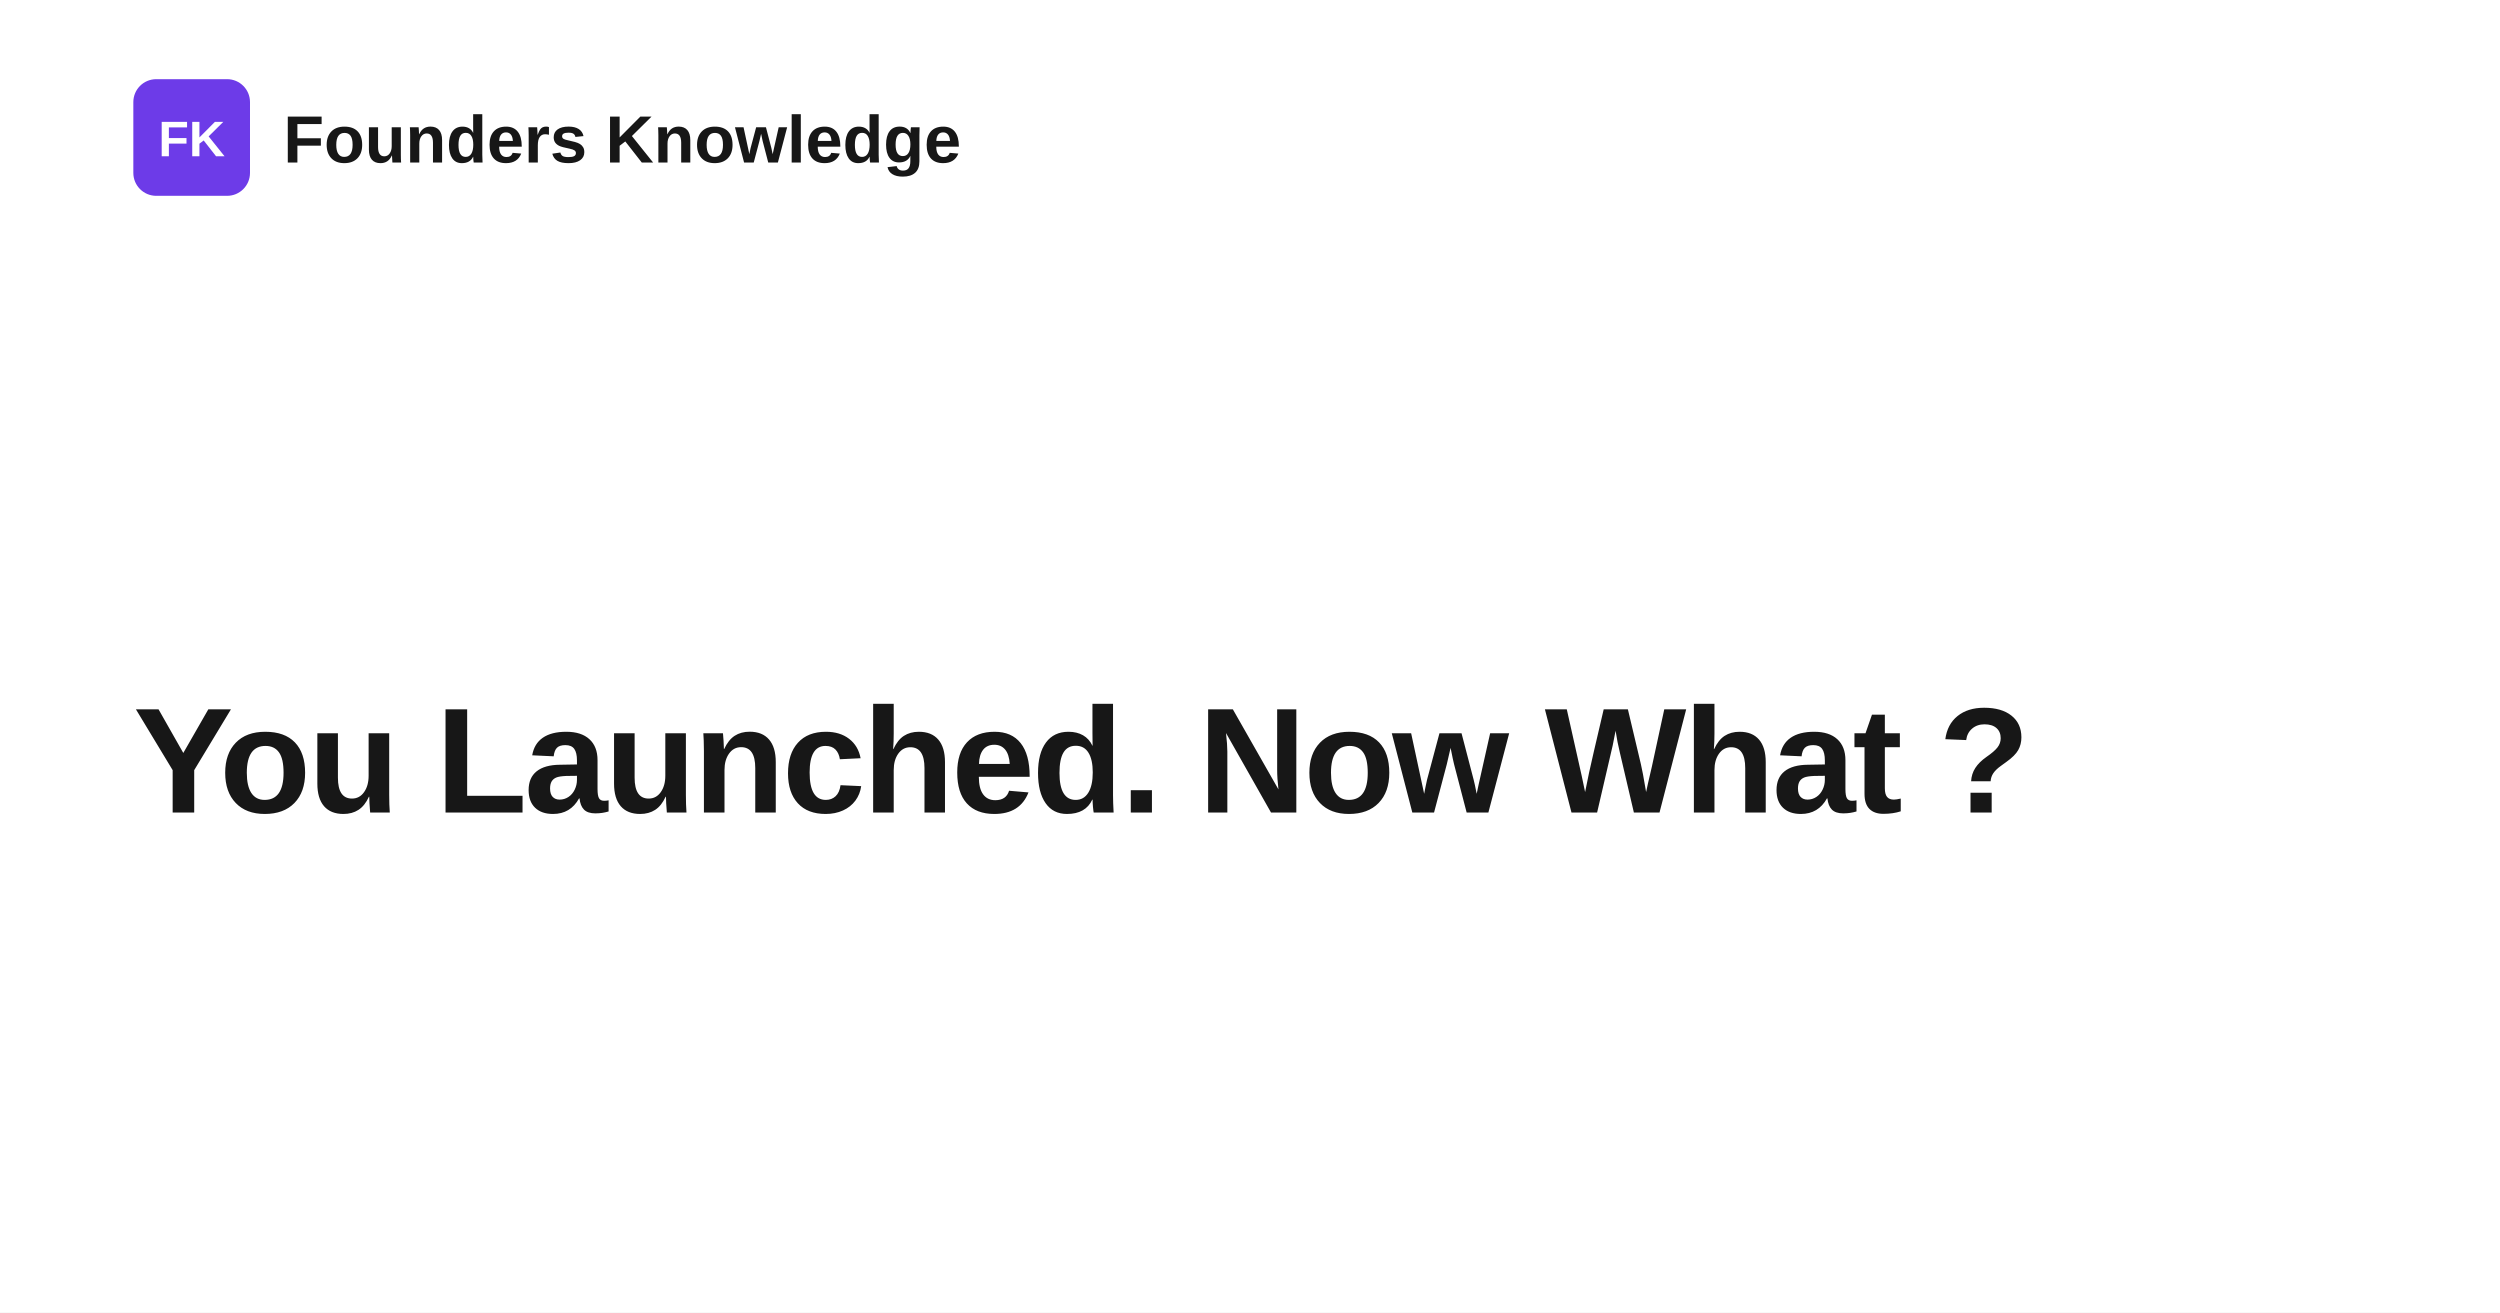
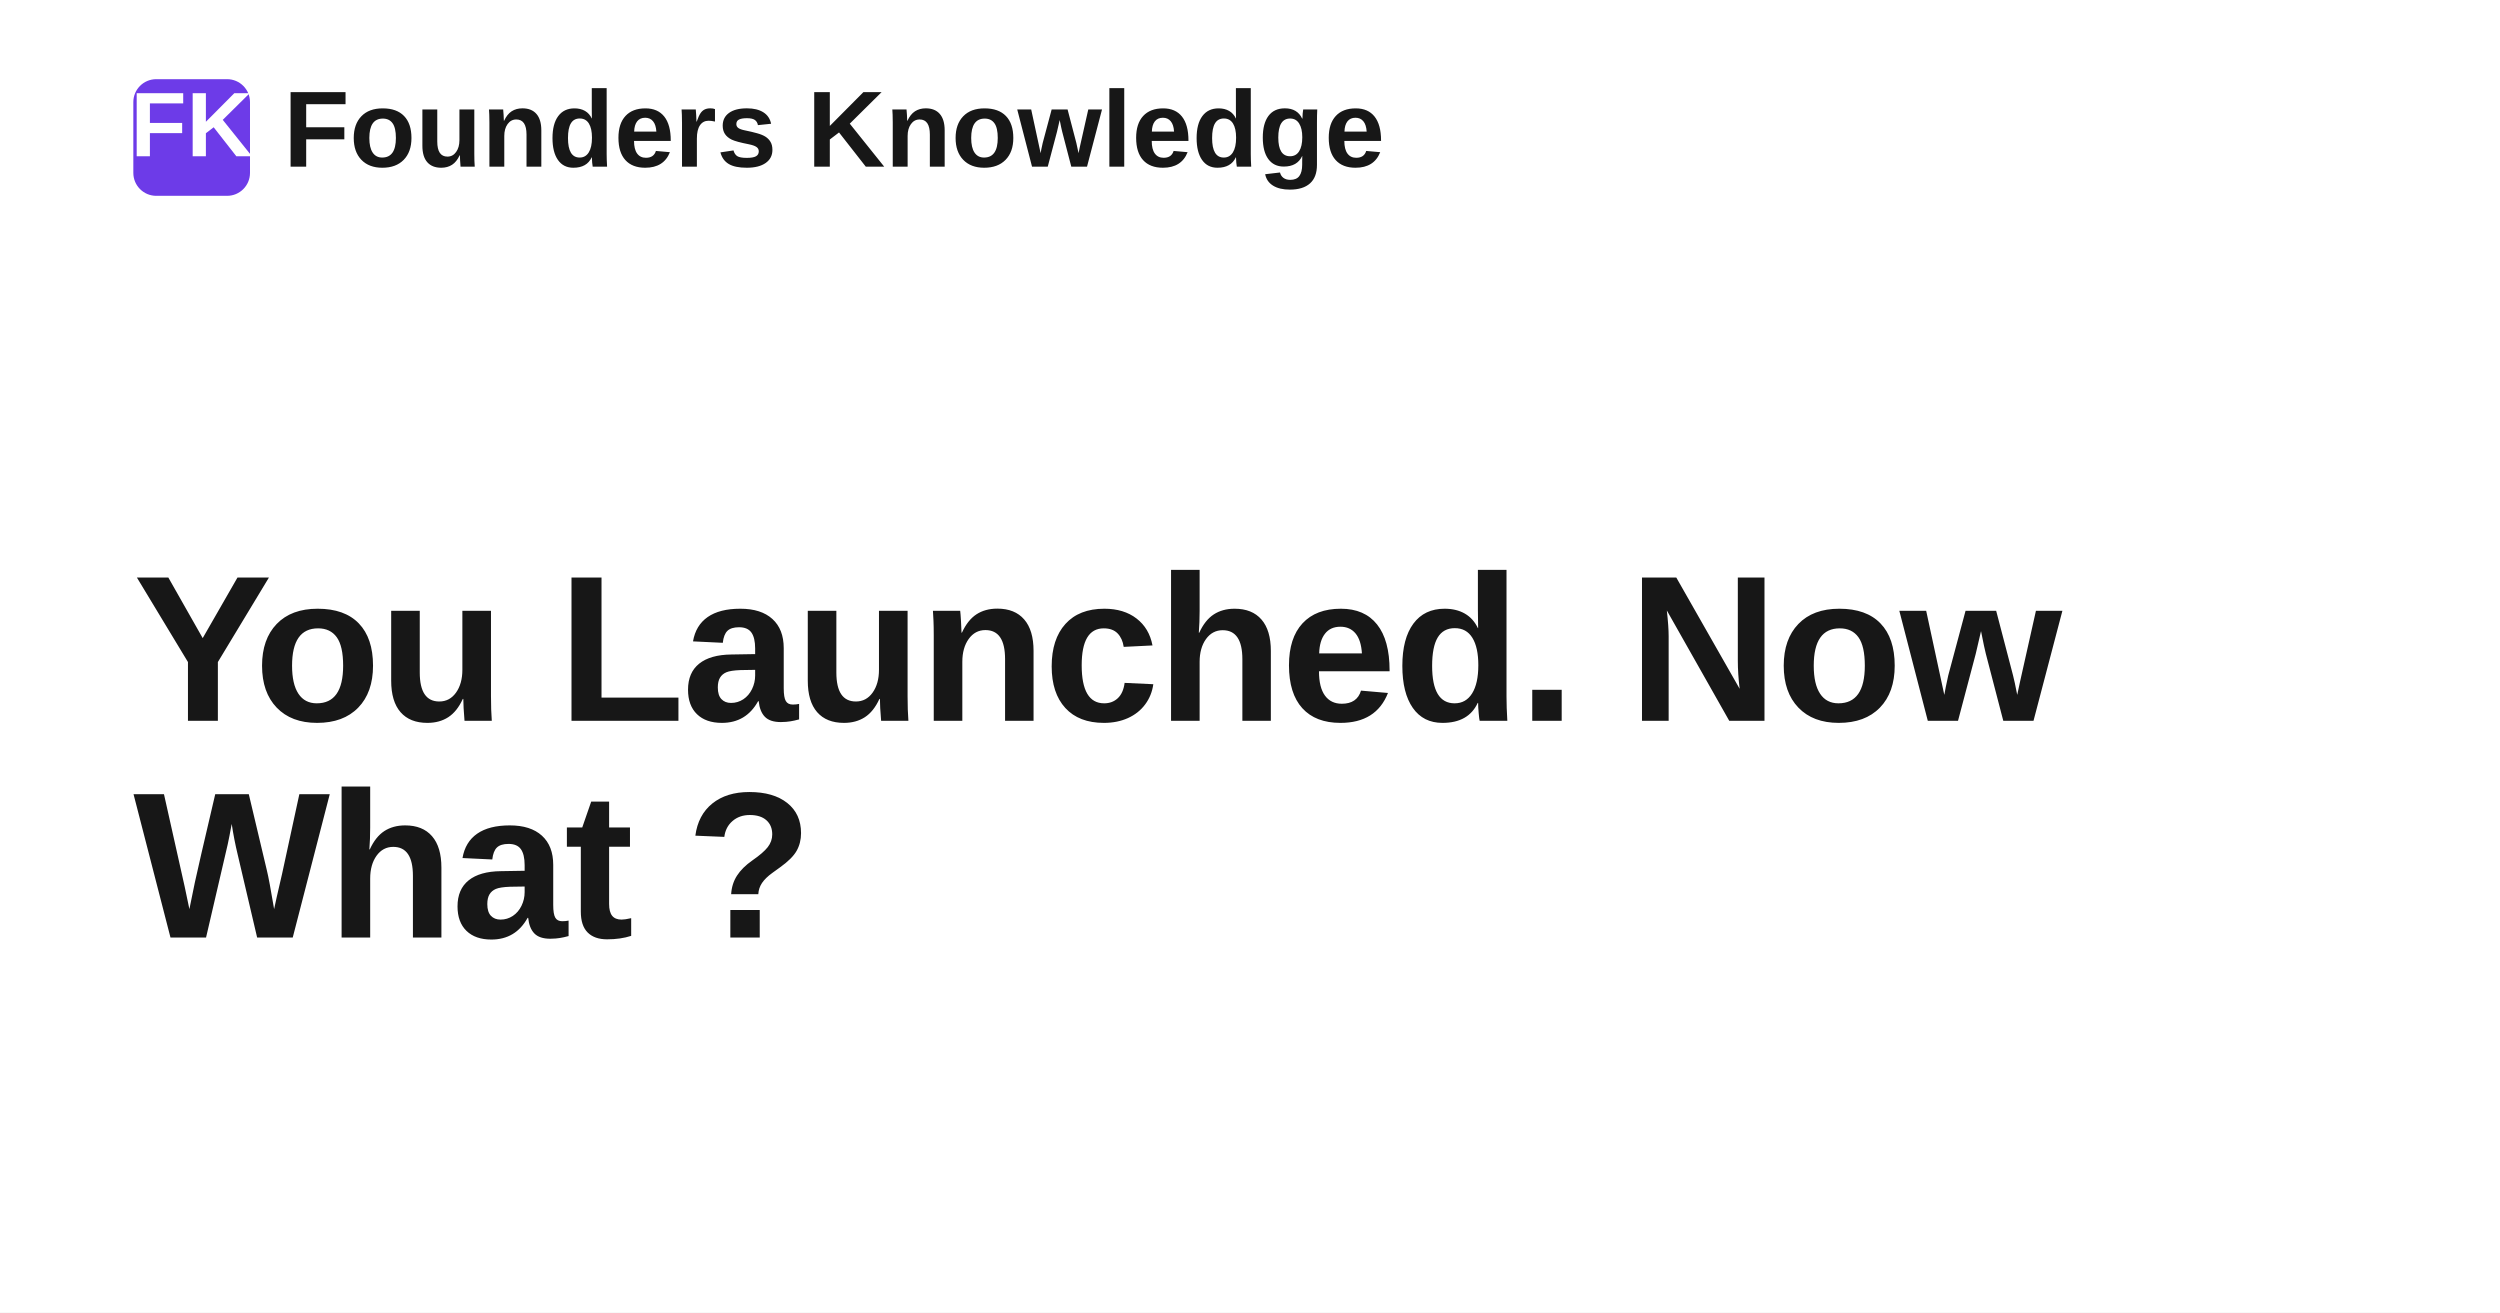
<svg xmlns="http://www.w3.org/2000/svg" width="1200" height="630" viewBox="0 0 1200 630" role="img" aria-label="You Launched. Now What ?">
  <rect width="1200" height="630" fill="#ffffff" />
  <rect x="64" y="38" width="56" height="56" rx="11" fill="#6d3be8" />
-   <text x="92" y="75" text-anchor="middle" fill="#ffffff" font-family="Space Grotesk, Arial, Helvetica, sans-serif" font-size="24" font-weight="700">FK</text>
-   <text x="136" y="78" fill="#171717" font-family="Space Grotesk, Arial, Helvetica, sans-serif" font-size="32" font-weight="700">Founders Knowledge</text>
-   <text x="64" y="390" fill="#171717" font-family="Space Grotesk, Arial, Helvetica, sans-serif" font-size="72" font-weight="700" letter-spacing="-1.4">
-     <tspan x="64" dy="0">You Launched. Now What ?</tspan>
+   <text x="92" y="75" text-anchor="middle" fill="#ffffff" font-family="Space Grotesk, Arial, Helvetica, sans-serif" font-size="44" font-weight="700">FK</text>
+   <text x="136" y="80" fill="#171717" font-family="Space Grotesk, Arial, Helvetica, sans-serif" font-size="52" font-weight="700">Founders Knowledge</text>
+   <text x="64" y="346" fill="#171717" font-family="Space Grotesk, Arial, Helvetica, sans-serif" font-size="100" font-weight="700" letter-spacing="-1.4">
+     <tspan x="64" dy="0">You Launched. Now</tspan>
+     <tspan x="64" dy="104">What ?</tspan>
  </text>
</svg>
